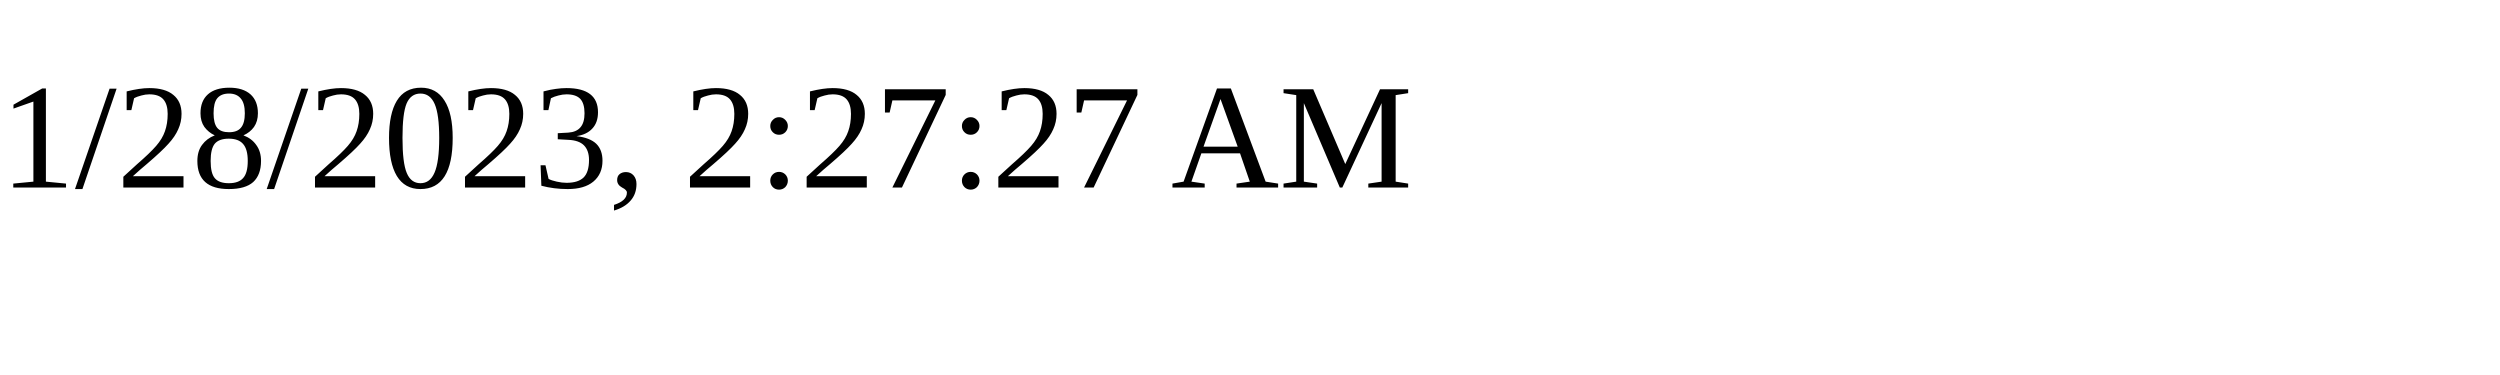
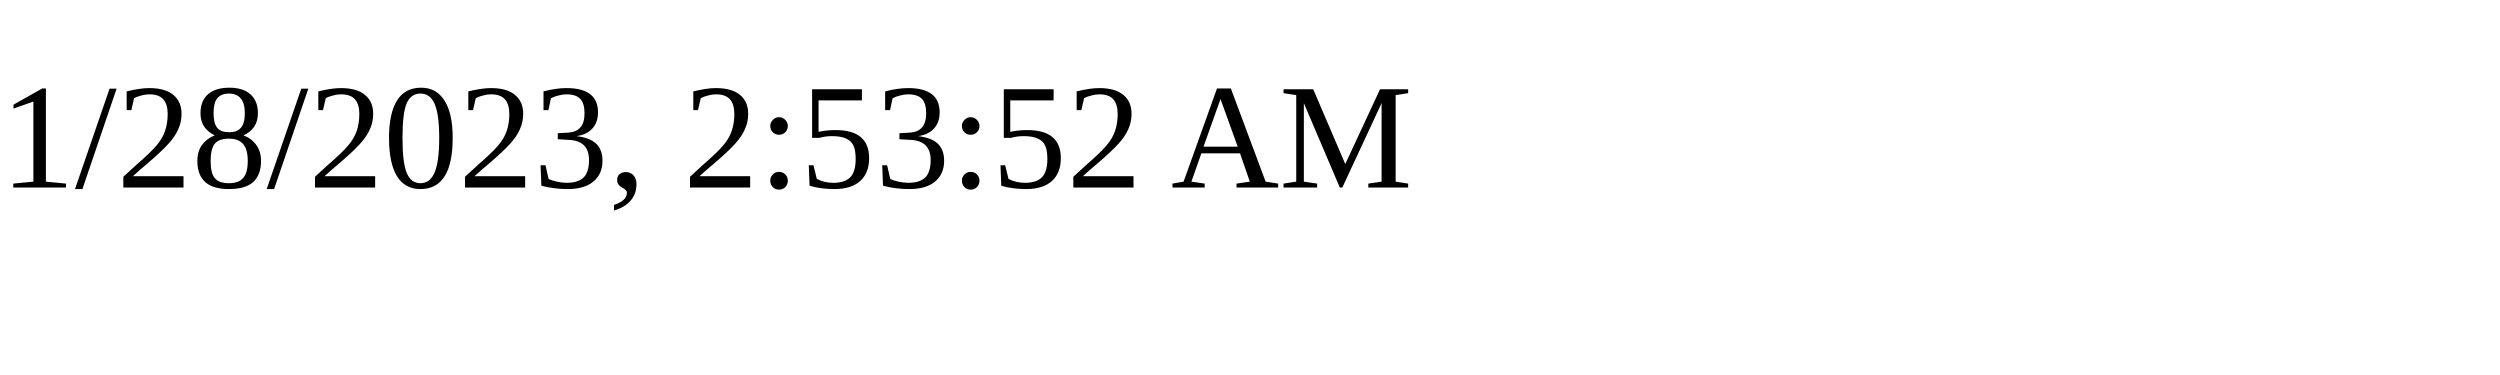
<svg xmlns="http://www.w3.org/2000/svg" height="30" width="200">
-   <text x="0" y="15">1/28/2023, 2:27:27 AM</text>
+   <text x="0" y="15">1/28/2023, 2:53:52 AM</text>
</svg>
